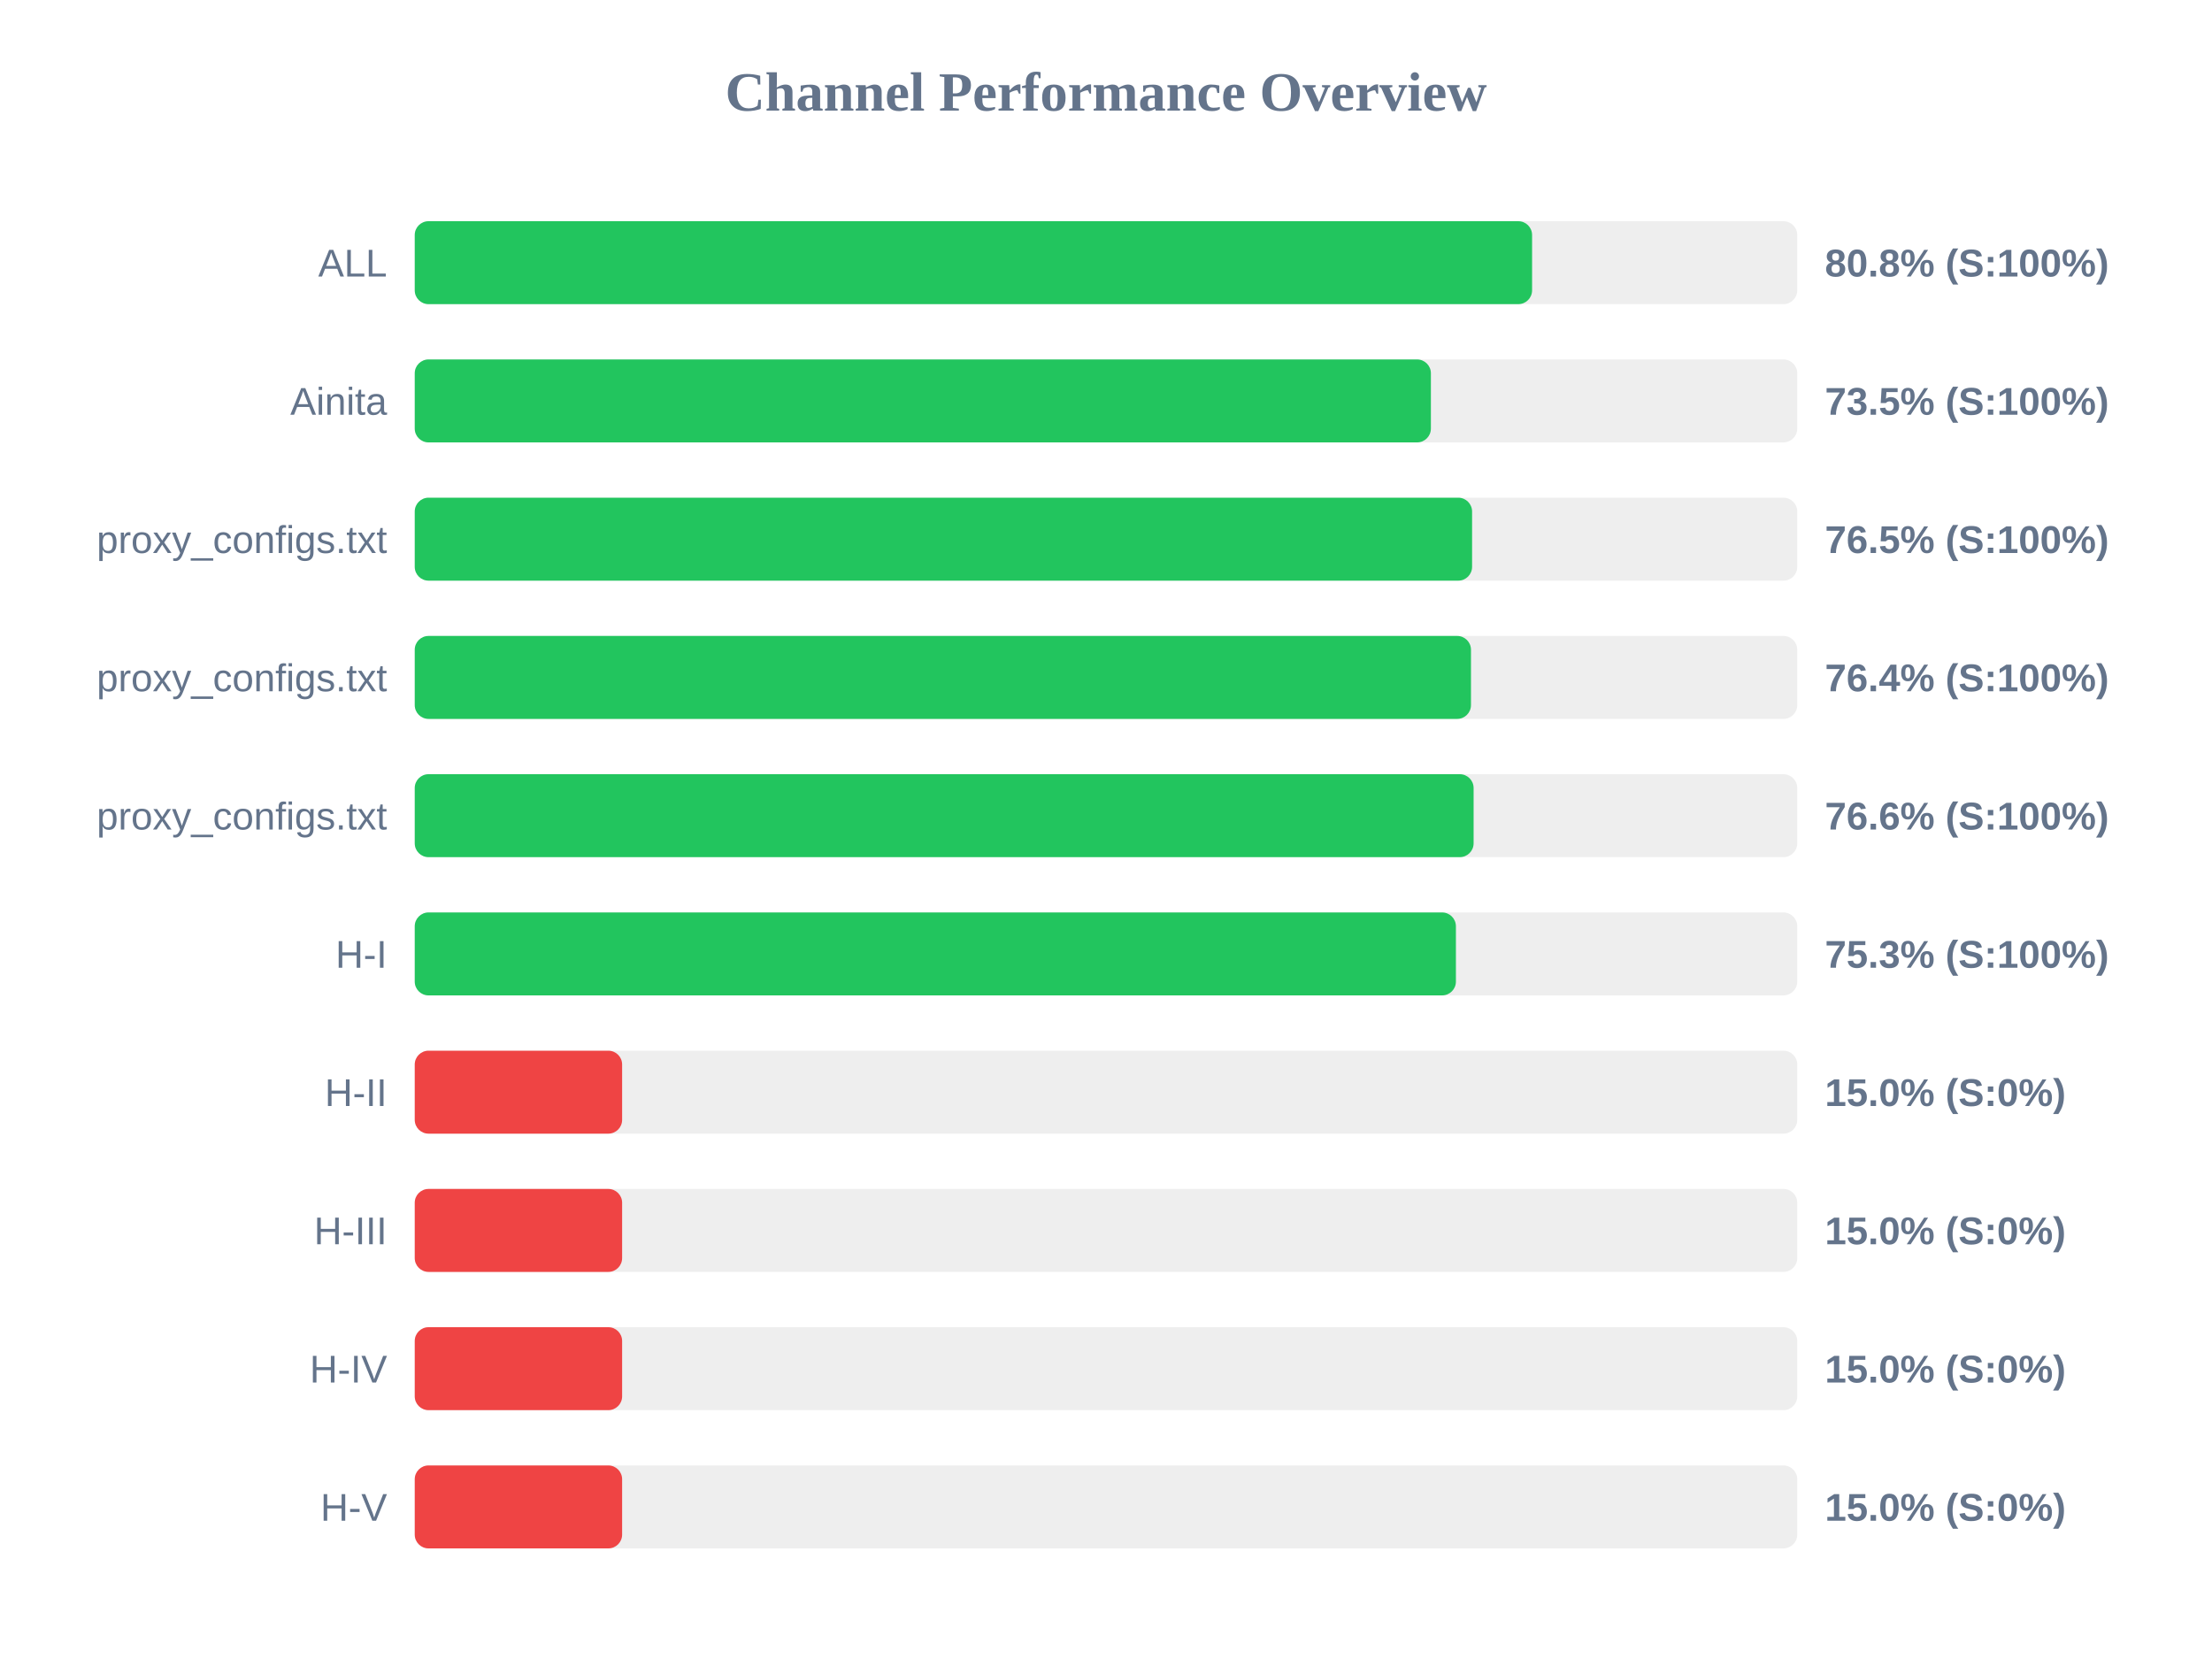
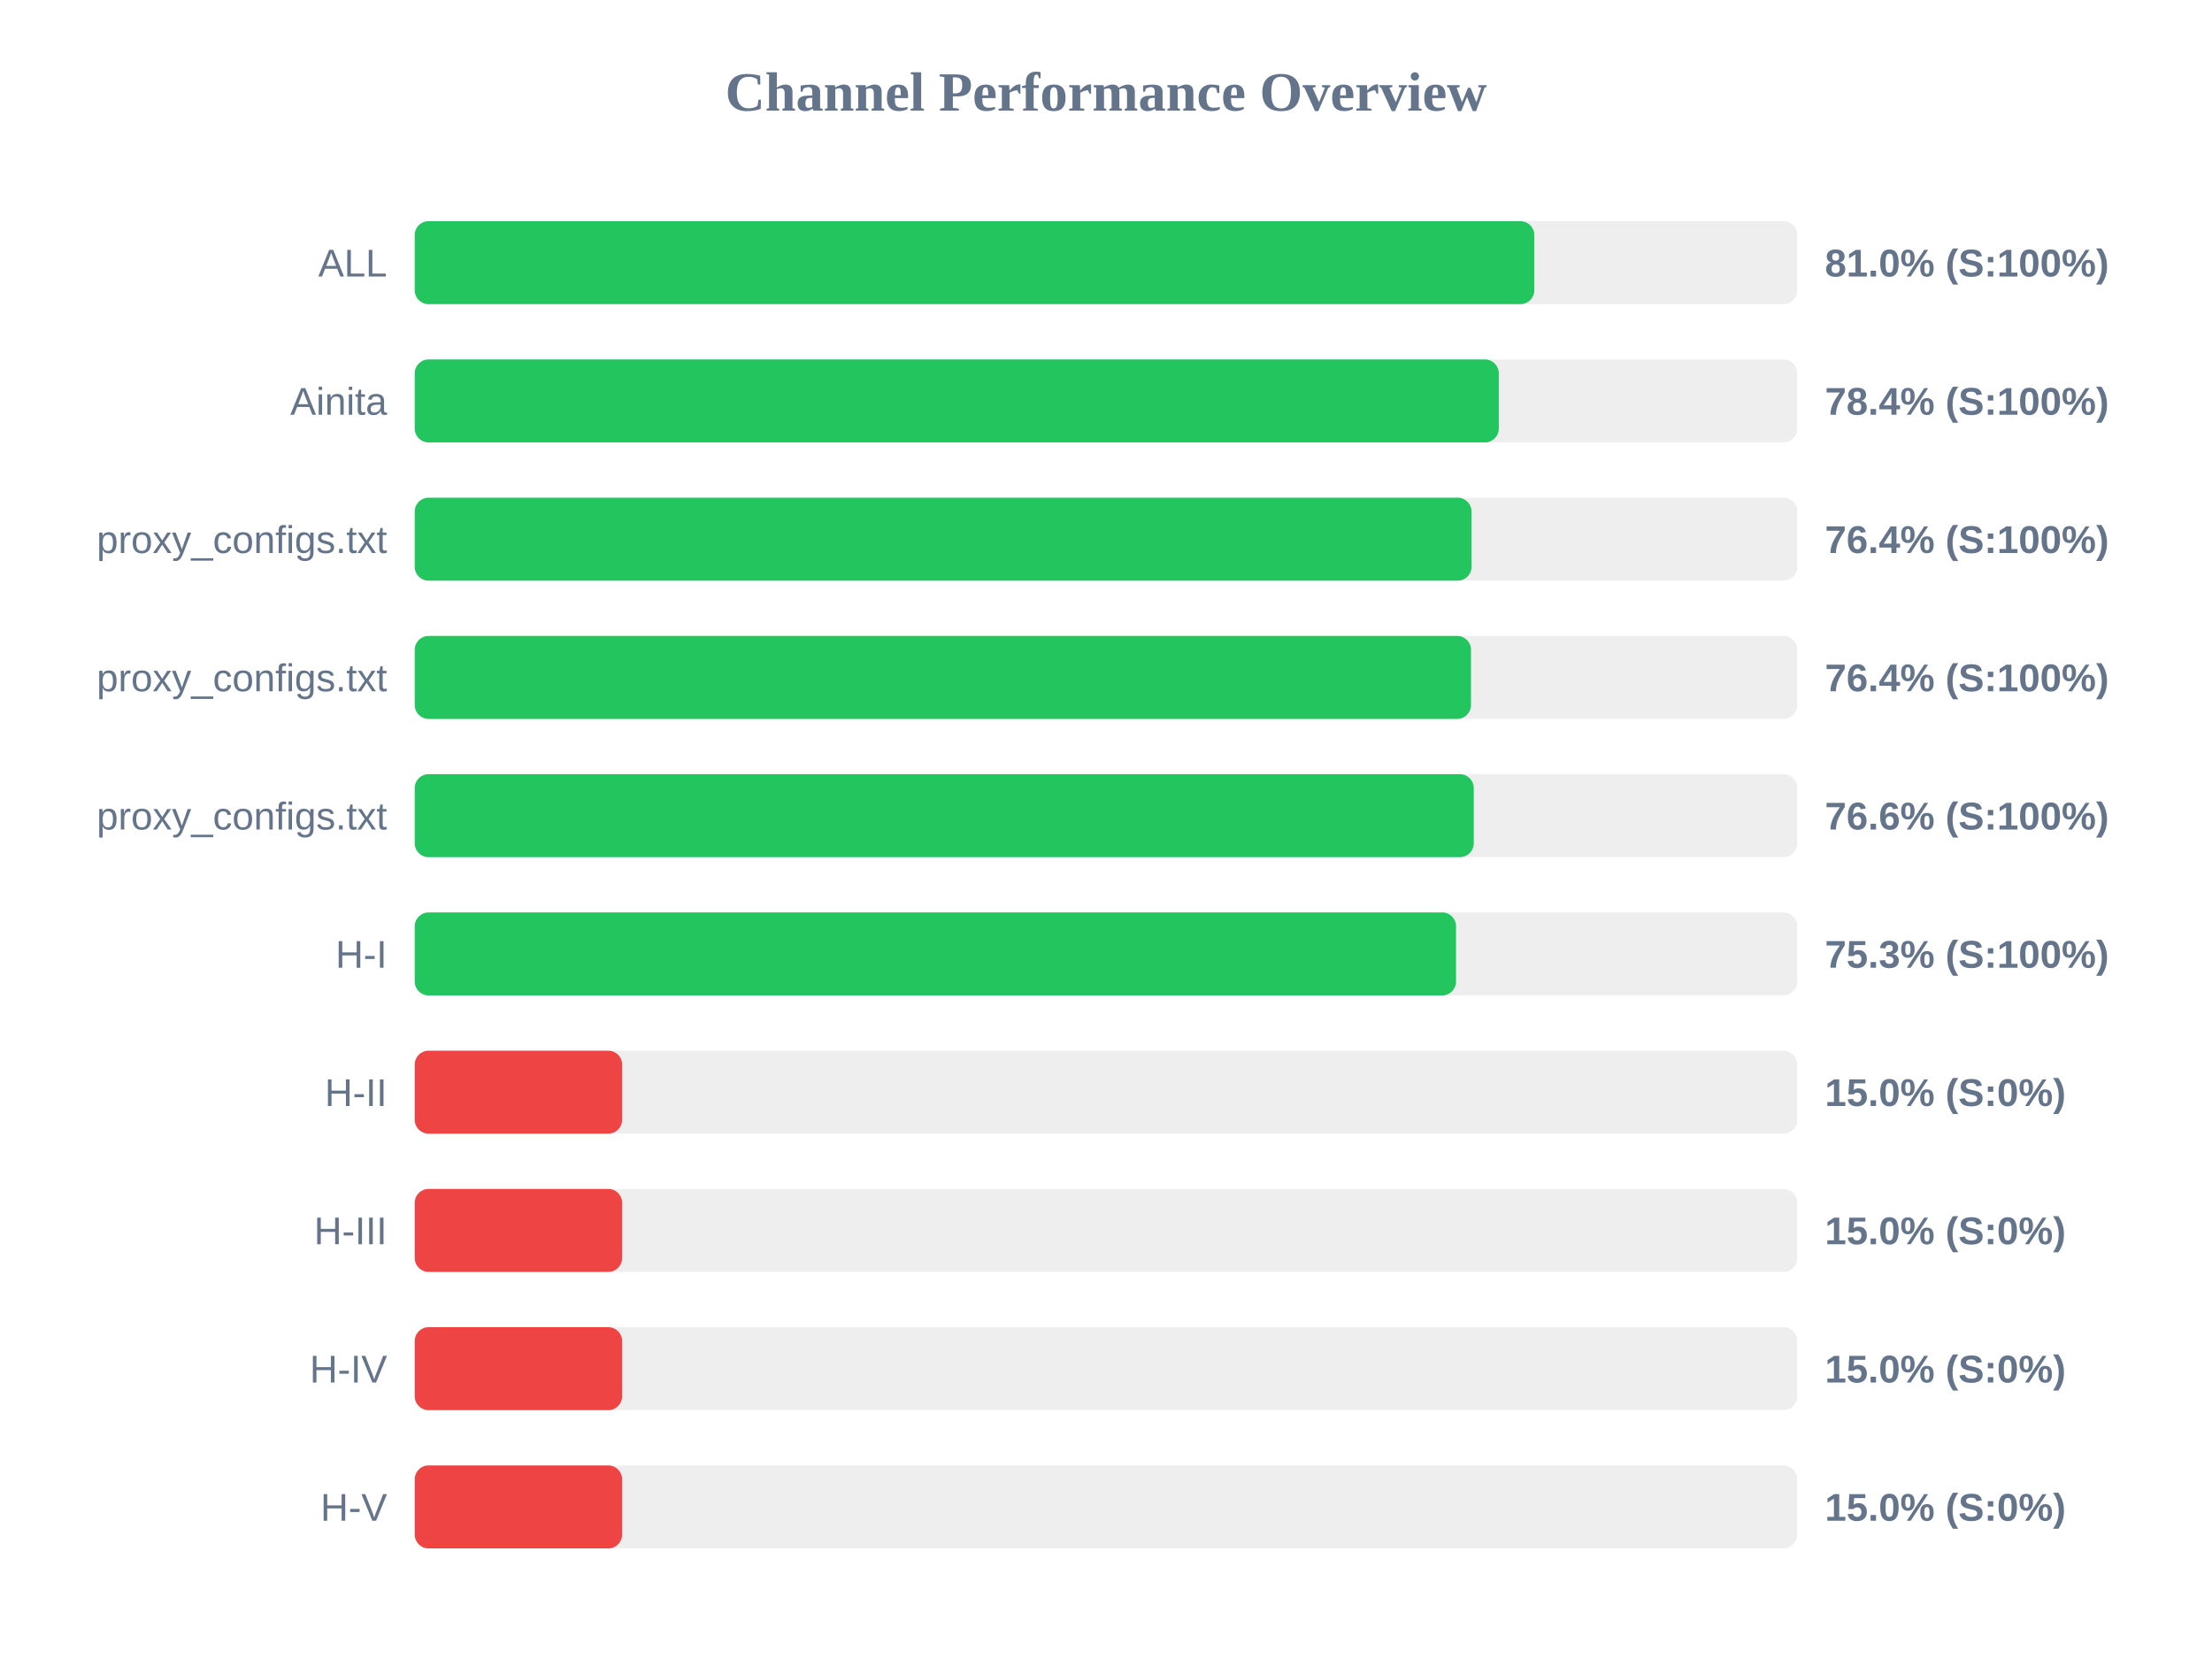
<svg xmlns="http://www.w3.org/2000/svg" width="800" height="600" version="1.1">
  <style>
        .row { font: 14px Arial; fill: #64748b; }
        .score { font: bold 14px Arial; fill: #64748b; }
    </style>
  <text x="400" y="40" text-anchor="middle" font-size="20px" font-weight="bold" fill="#64748b">Channel Performance Overview</text>
  <rect x="150" y="80" width="500" height="30" fill="#eee" rx="5" />
-   <rect x="150" y="80" width="404.1" height="30" fill="#22c55e" rx="5" />
+   <rect x="150" y="80" width="404.9" height="30" fill="#22c55e" rx="5" />
  <text x="140" y="100" text-anchor="end" class="row">ALL</text>
-   <text x="660" y="100" text-anchor="start" class="score">80.8% (S:100%)</text>
+   <text x="660" y="100" text-anchor="start" class="score">81.0% (S:100%)</text>
  <rect x="150" y="130" width="500" height="30" fill="#eee" rx="5" />
-   <rect x="150" y="130" width="367.5" height="30" fill="#22c55e" rx="5" />
+   <rect x="150" y="130" width="392.05" height="30" fill="#22c55e" rx="5" />
  <text x="140" y="150" text-anchor="end" class="row">Ainita</text>
-   <text x="660" y="150" text-anchor="start" class="score">73.5% (S:100%)</text>
+   <text x="660" y="150" text-anchor="start" class="score">78.4% (S:100%)</text>
  <rect x="150" y="180" width="500" height="30" fill="#eee" rx="5" />
-   <rect x="150" y="180" width="382.4" height="30" fill="#22c55e" rx="5" />
+   <rect x="150" y="180" width="382.2" height="30" fill="#22c55e" rx="5" />
  <text x="140" y="200" text-anchor="end" class="row">proxy_configs.txt</text>
-   <text x="660" y="200" text-anchor="start" class="score">76.5% (S:100%)</text>
+   <text x="660" y="200" text-anchor="start" class="score">76.4% (S:100%)</text>
  <rect x="150" y="230" width="500" height="30" fill="#eee" rx="5" />
  <rect x="150" y="230" width="382.0" height="30" fill="#22c55e" rx="5" />
  <text x="140" y="250" text-anchor="end" class="row">proxy_configs.txt</text>
  <text x="660" y="250" text-anchor="start" class="score">76.4% (S:100%)</text>
  <rect x="150" y="280" width="500" height="30" fill="#eee" rx="5" />
-   <rect x="150" y="280" width="382.95" height="30" fill="#22c55e" rx="5" />
+   <rect x="150" y="280" width="383.0" height="30" fill="#22c55e" rx="5" />
  <text x="140" y="300" text-anchor="end" class="row">proxy_configs.txt</text>
  <text x="660" y="300" text-anchor="start" class="score">76.6% (S:100%)</text>
  <rect x="150" y="330" width="500" height="30" fill="#eee" rx="5" />
-   <rect x="150" y="330" width="376.55" height="30" fill="#22c55e" rx="5" />
+   <rect x="150" y="330" width="376.6" height="30" fill="#22c55e" rx="5" />
  <text x="140" y="350" text-anchor="end" class="row">H-I</text>
  <text x="660" y="350" text-anchor="start" class="score">75.3% (S:100%)</text>
  <rect x="150" y="380" width="500" height="30" fill="#eee" rx="5" />
  <rect x="150" y="380" width="75.0" height="30" fill="#ef4444" rx="5" />
  <text x="140" y="400" text-anchor="end" class="row">H-II</text>
  <text x="660" y="400" text-anchor="start" class="score">15.0% (S:0%)</text>
  <rect x="150" y="430" width="500" height="30" fill="#eee" rx="5" />
  <rect x="150" y="430" width="75.0" height="30" fill="#ef4444" rx="5" />
  <text x="140" y="450" text-anchor="end" class="row">H-III</text>
  <text x="660" y="450" text-anchor="start" class="score">15.0% (S:0%)</text>
  <rect x="150" y="480" width="500" height="30" fill="#eee" rx="5" />
  <rect x="150" y="480" width="75.0" height="30" fill="#ef4444" rx="5" />
  <text x="140" y="500" text-anchor="end" class="row">H-IV</text>
  <text x="660" y="500" text-anchor="start" class="score">15.0% (S:0%)</text>
  <rect x="150" y="530" width="500" height="30" fill="#eee" rx="5" />
  <rect x="150" y="530" width="75.0" height="30" fill="#ef4444" rx="5" />
  <text x="140" y="550" text-anchor="end" class="row">H-V</text>
  <text x="660" y="550" text-anchor="start" class="score">15.0% (S:0%)</text>
</svg>
